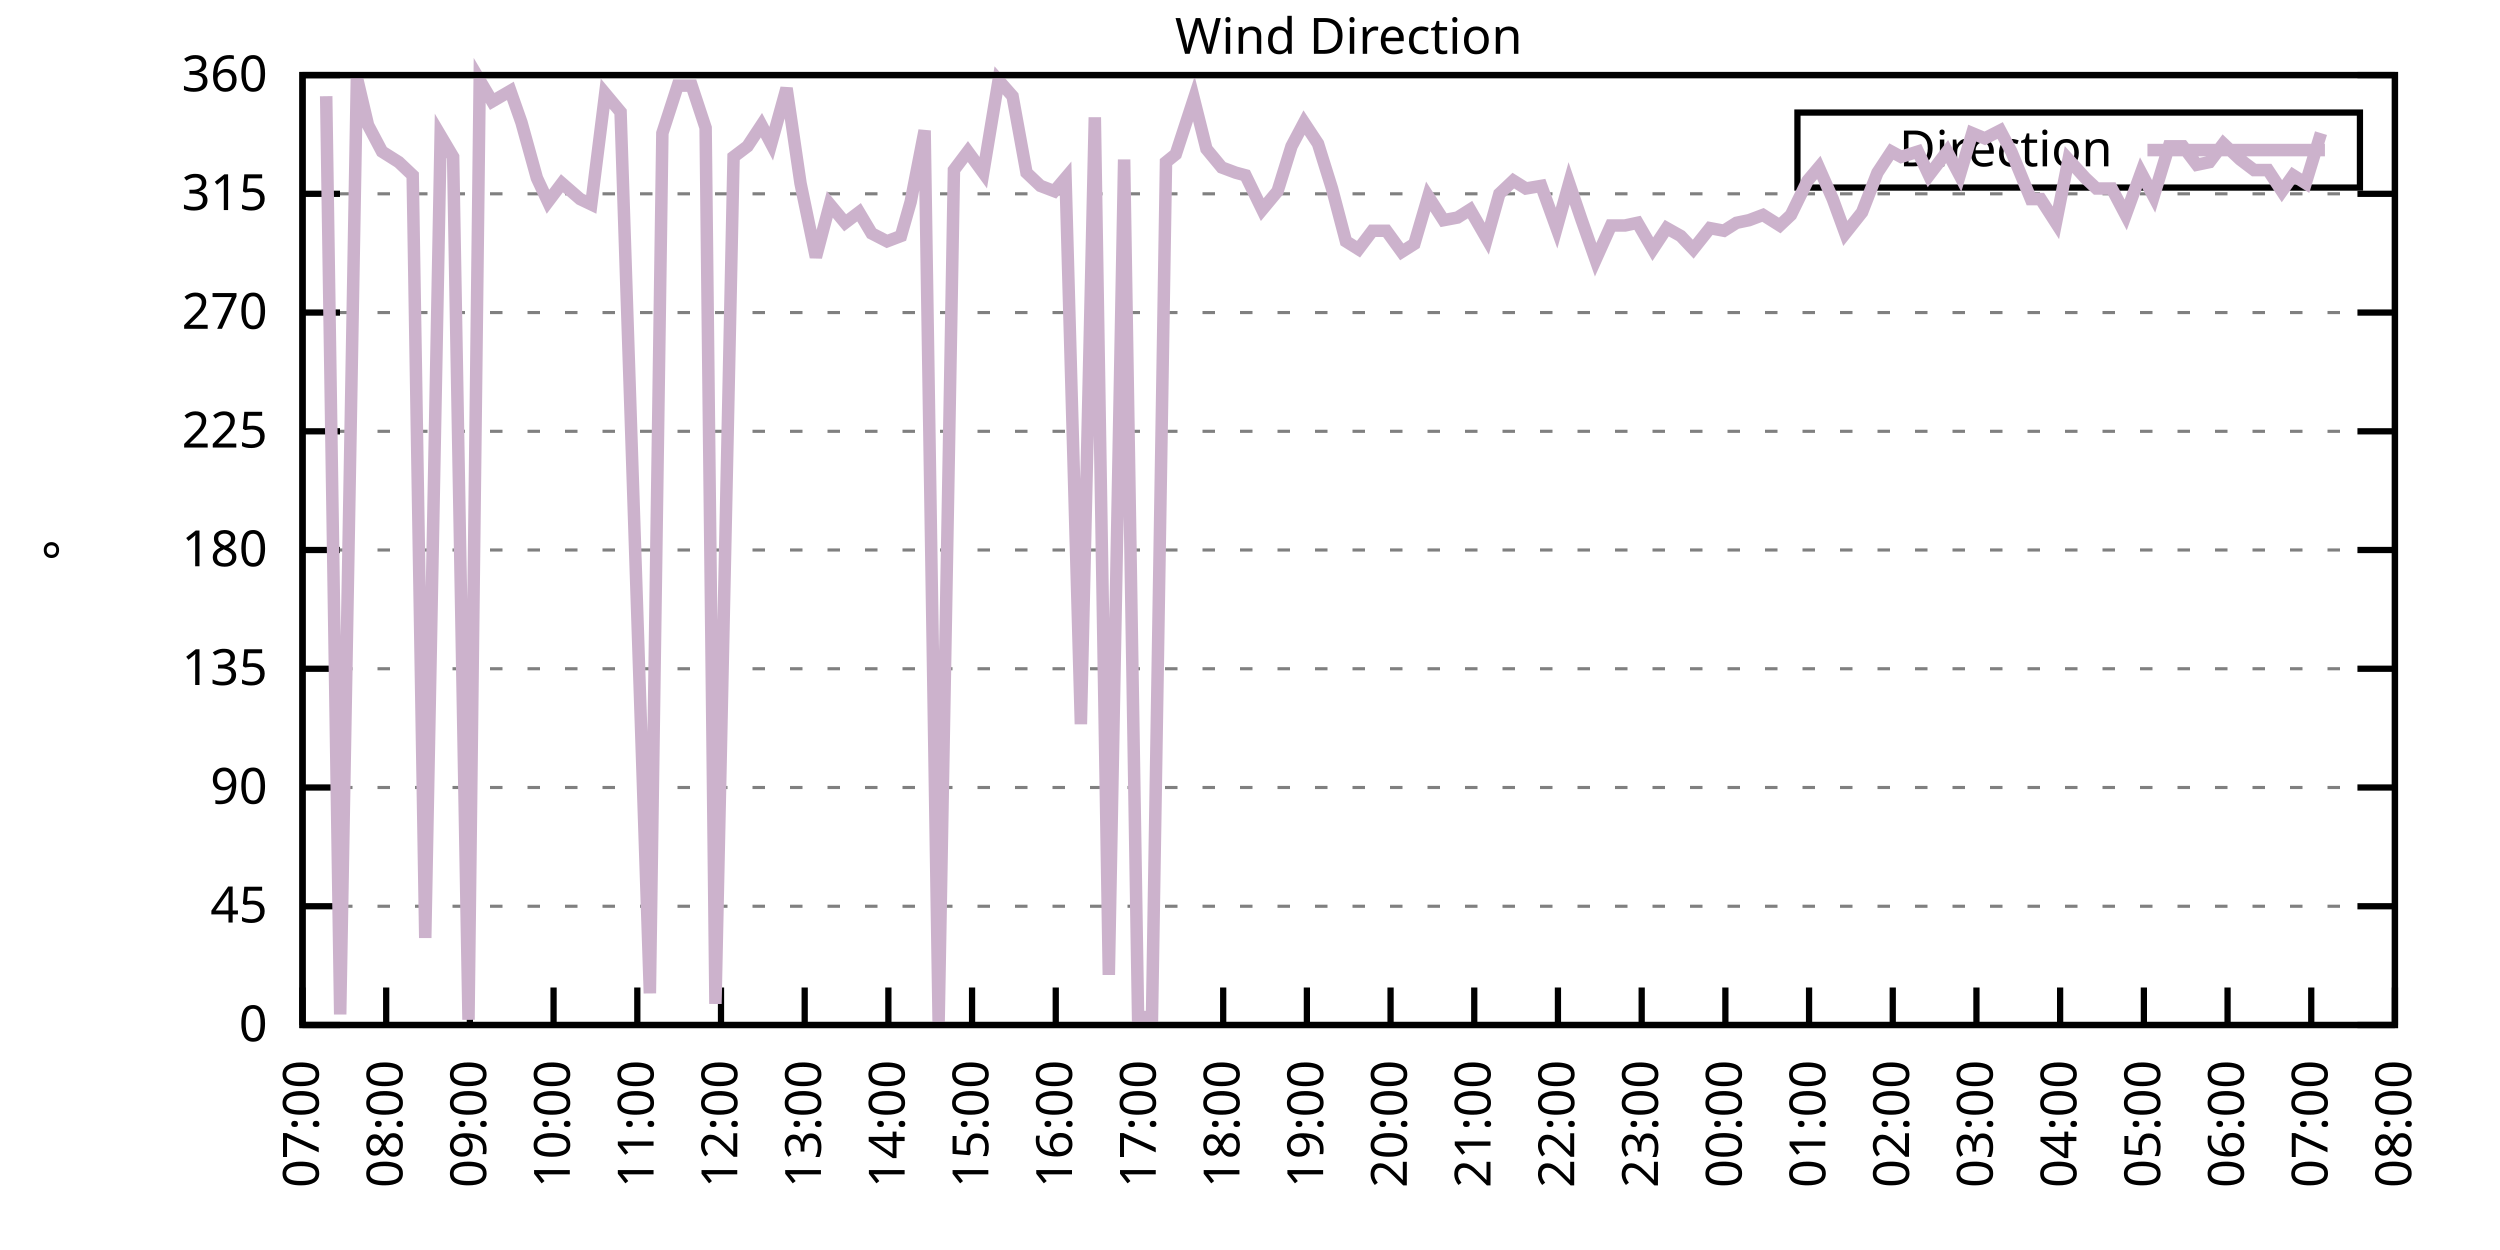
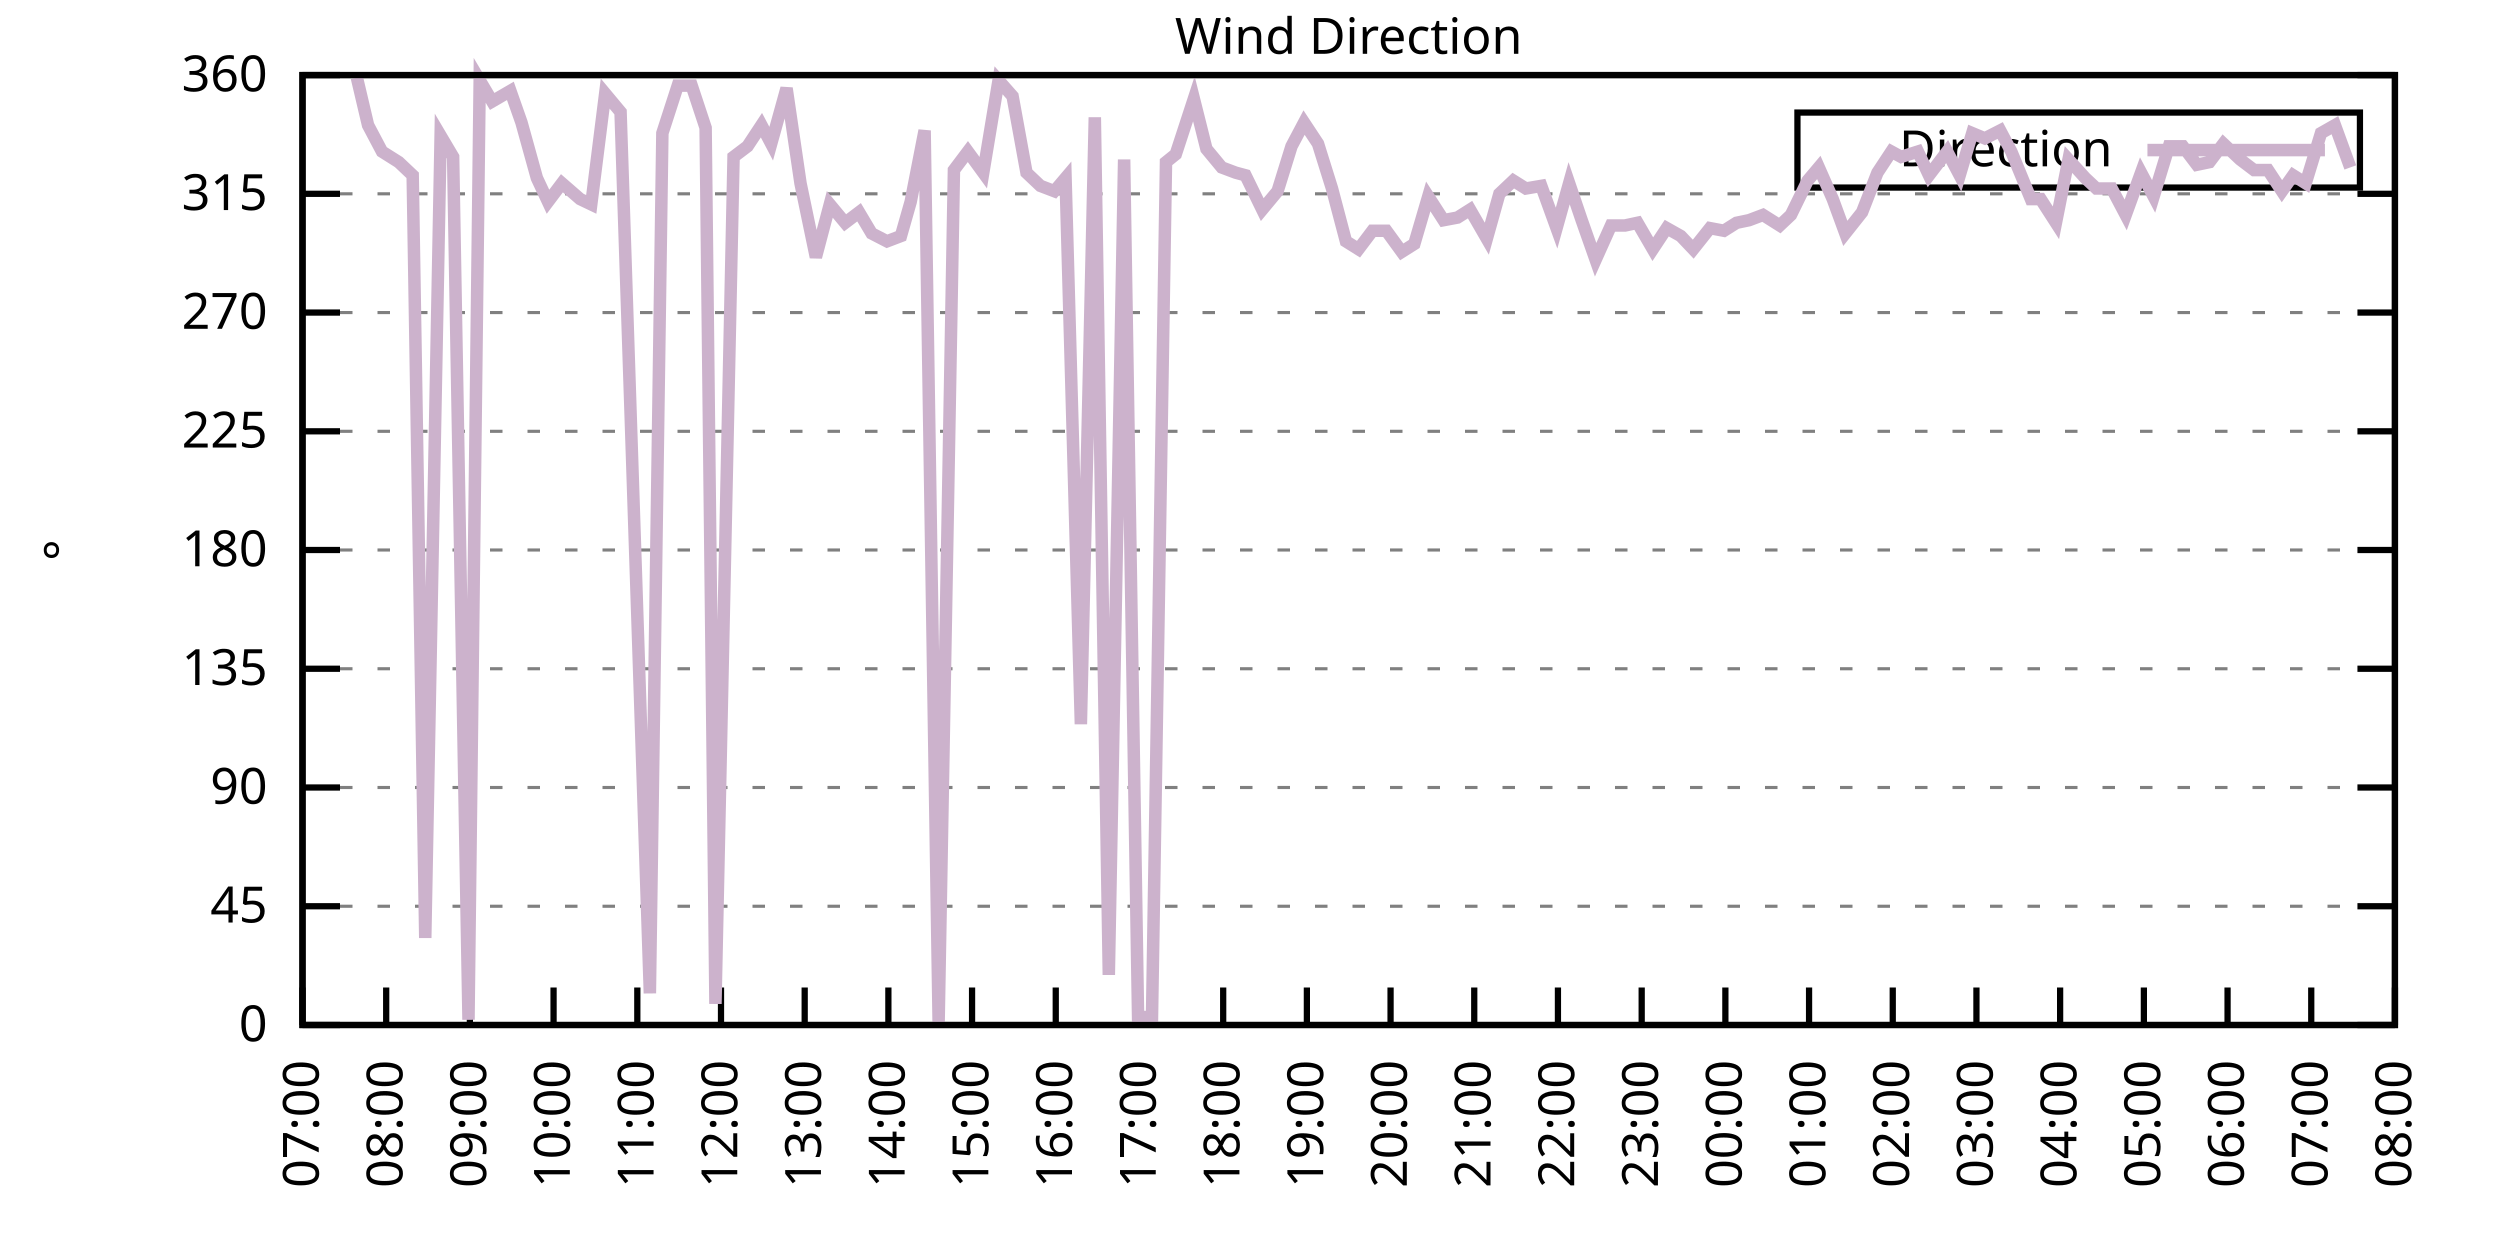
<svg xmlns="http://www.w3.org/2000/svg" xmlns:xlink="http://www.w3.org/1999/xlink" width="400" height="200" viewBox="0 0 400 200">
  <g id="gnuplot_canvas">
    <rect x="0" y="0" width="400" height="200" fill="none" />
    <defs>
      <circle id="gpDot" r="0.5" stroke-width="0.5" stroke="currentColor" />
      <path id="gpPt0" stroke-width="0.333" stroke="currentColor" d="M-1,0 h2 M0,-1 v2" />
      <path id="gpPt1" stroke-width="0.333" stroke="currentColor" d="M-1,-1 L1,1 M1,-1 L-1,1" />
      <path id="gpPt2" stroke-width="0.333" stroke="currentColor" d="M-1,0 L1,0 M0,-1 L0,1 M-1,-1 L1,1 M-1,1 L1,-1" />
      <rect id="gpPt3" stroke-width="0.333" stroke="currentColor" x="-1" y="-1" width="2" height="2" />
      <rect id="gpPt4" stroke-width="0.333" stroke="currentColor" fill="currentColor" x="-1" y="-1" width="2" height="2" />
      <circle id="gpPt5" stroke-width="0.333" stroke="currentColor" cx="0" cy="0" r="1" />
      <use xlink:href="#gpPt5" id="gpPt6" fill="currentColor" stroke="none" />
      <path id="gpPt7" stroke-width="0.333" stroke="currentColor" d="M0,-1.33 L-1.33,0.67 L1.33,0.67 z" />
      <use xlink:href="#gpPt7" id="gpPt8" fill="currentColor" stroke="none" />
      <use xlink:href="#gpPt7" id="gpPt9" stroke="currentColor" transform="rotate(180)" />
      <use xlink:href="#gpPt9" id="gpPt10" fill="currentColor" stroke="none" />
      <use xlink:href="#gpPt3" id="gpPt11" stroke="currentColor" transform="rotate(45)" />
      <use xlink:href="#gpPt11" id="gpPt12" fill="currentColor" stroke="none" />
      <path id="gpPt13" stroke-width="0.333" stroke="currentColor" d="M0,1.330 L1.265,0.411 L0.782,-1.067 L-0.782,-1.076 L-1.265,0.411 z" />
      <use xlink:href="#gpPt13" id="gpPt14" fill="currentColor" stroke="none" />
      <filter id="textbox" filterUnits="objectBoundingBox" x="0" y="0" height="1" width="1">
        <feFlood flood-color="white" flood-opacity="1" result="bgnd" />
        <feComposite in="SourceGraphic" in2="bgnd" operator="atop" />
      </filter>
      <filter id="greybox" filterUnits="objectBoundingBox" x="0" y="0" height="1" width="1">
        <feFlood flood-color="lightgrey" flood-opacity="1" result="grey" />
        <feComposite in="SourceGraphic" in2="grey" operator="atop" />
      </filter>
    </defs>
    <g fill="none" color="white" stroke="currentColor" stroke-width="1.00" stroke-linecap="butt" stroke-linejoin="miter">
</g>
    <g fill="none" color="black" stroke="currentColor" stroke-width="1.00" stroke-linecap="butt" stroke-linejoin="miter">
      <g stroke="none" shape-rendering="crispEdges">
        <polygon fill="rgb(255, 255, 255)" points="48.40,164.00 383.18,164.00 383.18,12.02 48.40,12.02 " />
      </g>
    </g>
    <g fill="none" color="black" stroke="currentColor" stroke-width="1.00" stroke-linecap="butt" stroke-linejoin="miter">
</g>
    <g fill="none" color="black" stroke="black" stroke-width="0.50" stroke-linecap="butt" stroke-linejoin="miter">
</g>
    <g fill="none" color="gray" stroke="currentColor" stroke-width="0.50" stroke-linecap="butt" stroke-linejoin="miter">
      <path stroke="gray" stroke-dasharray="2,4" class="gridline" d="M48.40,164.00 L383.19,164.00  " />
    </g>
    <g fill="none" color="gray" stroke="gray" stroke-width="1.00" stroke-linecap="butt" stroke-linejoin="miter">
</g>
    <g fill="none" color="black" stroke="currentColor" stroke-width="1.00" stroke-linecap="butt" stroke-linejoin="miter">
      <path stroke="black" d="M48.40,164.00 L54.40,164.00 M383.19,164.00 L377.19,164.00  " />
      <g transform="translate(42.80,166.60)" stroke="none" fill="black" font-family="Sans" font-size="8.00" text-anchor="end">
        <text>
          <tspan font-family="Sans"> 0</tspan>
        </text>
      </g>
    </g>
    <g fill="none" color="black" stroke="currentColor" stroke-width="1.00" stroke-linecap="butt" stroke-linejoin="miter">
</g>
    <g fill="none" color="black" stroke="black" stroke-width="0.50" stroke-linecap="butt" stroke-linejoin="miter">
</g>
    <g fill="none" color="gray" stroke="currentColor" stroke-width="0.50" stroke-linecap="butt" stroke-linejoin="miter">
      <path stroke="gray" stroke-dasharray="2,4" class="gridline" d="M48.40,145.00 L383.19,145.00  " />
    </g>
    <g fill="none" color="gray" stroke="gray" stroke-width="1.00" stroke-linecap="butt" stroke-linejoin="miter">
</g>
    <g fill="none" color="black" stroke="currentColor" stroke-width="1.00" stroke-linecap="butt" stroke-linejoin="miter">
      <path stroke="black" d="M48.40,145.00 L54.40,145.00 M383.19,145.00 L377.19,145.00  " />
      <g transform="translate(42.80,147.60)" stroke="none" fill="black" font-family="Sans" font-size="8.00" text-anchor="end">
        <text>
          <tspan font-family="Sans"> 45</tspan>
        </text>
      </g>
    </g>
    <g fill="none" color="black" stroke="currentColor" stroke-width="1.00" stroke-linecap="butt" stroke-linejoin="miter">
</g>
    <g fill="none" color="black" stroke="black" stroke-width="0.50" stroke-linecap="butt" stroke-linejoin="miter">
</g>
    <g fill="none" color="gray" stroke="currentColor" stroke-width="0.50" stroke-linecap="butt" stroke-linejoin="miter">
      <path stroke="gray" stroke-dasharray="2,4" class="gridline" d="M48.40,126.00 L383.19,126.00  " />
    </g>
    <g fill="none" color="gray" stroke="gray" stroke-width="1.00" stroke-linecap="butt" stroke-linejoin="miter">
</g>
    <g fill="none" color="black" stroke="currentColor" stroke-width="1.00" stroke-linecap="butt" stroke-linejoin="miter">
      <path stroke="black" d="M48.40,126.00 L54.40,126.00 M383.19,126.00 L377.19,126.00  " />
      <g transform="translate(42.80,128.60)" stroke="none" fill="black" font-family="Sans" font-size="8.00" text-anchor="end">
        <text>
          <tspan font-family="Sans"> 90</tspan>
        </text>
      </g>
    </g>
    <g fill="none" color="black" stroke="currentColor" stroke-width="1.00" stroke-linecap="butt" stroke-linejoin="miter">
</g>
    <g fill="none" color="black" stroke="black" stroke-width="0.50" stroke-linecap="butt" stroke-linejoin="miter">
</g>
    <g fill="none" color="gray" stroke="currentColor" stroke-width="0.50" stroke-linecap="butt" stroke-linejoin="miter">
      <path stroke="gray" stroke-dasharray="2,4" class="gridline" d="M48.40,107.00 L383.19,107.00  " />
    </g>
    <g fill="none" color="gray" stroke="gray" stroke-width="1.00" stroke-linecap="butt" stroke-linejoin="miter">
</g>
    <g fill="none" color="black" stroke="currentColor" stroke-width="1.00" stroke-linecap="butt" stroke-linejoin="miter">
      <path stroke="black" d="M48.40,107.00 L54.40,107.00 M383.19,107.00 L377.19,107.00  " />
      <g transform="translate(42.80,109.60)" stroke="none" fill="black" font-family="Sans" font-size="8.00" text-anchor="end">
        <text>
          <tspan font-family="Sans"> 135</tspan>
        </text>
      </g>
    </g>
    <g fill="none" color="black" stroke="currentColor" stroke-width="1.00" stroke-linecap="butt" stroke-linejoin="miter">
</g>
    <g fill="none" color="black" stroke="black" stroke-width="0.50" stroke-linecap="butt" stroke-linejoin="miter">
</g>
    <g fill="none" color="gray" stroke="currentColor" stroke-width="0.50" stroke-linecap="butt" stroke-linejoin="miter">
      <path stroke="gray" stroke-dasharray="2,4" class="gridline" d="M48.40,88.00 L383.19,88.00  " />
    </g>
    <g fill="none" color="gray" stroke="gray" stroke-width="1.00" stroke-linecap="butt" stroke-linejoin="miter">
</g>
    <g fill="none" color="black" stroke="currentColor" stroke-width="1.00" stroke-linecap="butt" stroke-linejoin="miter">
      <path stroke="black" d="M48.40,88.00 L54.40,88.00 M383.19,88.00 L377.19,88.00  " />
      <g transform="translate(42.80,90.60)" stroke="none" fill="black" font-family="Sans" font-size="8.00" text-anchor="end">
        <text>
          <tspan font-family="Sans"> 180</tspan>
        </text>
      </g>
    </g>
    <g fill="none" color="black" stroke="currentColor" stroke-width="1.00" stroke-linecap="butt" stroke-linejoin="miter">
</g>
    <g fill="none" color="black" stroke="black" stroke-width="0.50" stroke-linecap="butt" stroke-linejoin="miter">
</g>
    <g fill="none" color="gray" stroke="currentColor" stroke-width="0.50" stroke-linecap="butt" stroke-linejoin="miter">
      <path stroke="gray" stroke-dasharray="2,4" class="gridline" d="M48.40,69.01 L383.19,69.01  " />
    </g>
    <g fill="none" color="gray" stroke="gray" stroke-width="1.00" stroke-linecap="butt" stroke-linejoin="miter">
</g>
    <g fill="none" color="black" stroke="currentColor" stroke-width="1.00" stroke-linecap="butt" stroke-linejoin="miter">
      <path stroke="black" d="M48.40,69.01 L54.40,69.01 M383.19,69.01 L377.19,69.01  " />
      <g transform="translate(42.80,71.61)" stroke="none" fill="black" font-family="Sans" font-size="8.00" text-anchor="end">
        <text>
          <tspan font-family="Sans"> 225</tspan>
        </text>
      </g>
    </g>
    <g fill="none" color="black" stroke="currentColor" stroke-width="1.00" stroke-linecap="butt" stroke-linejoin="miter">
</g>
    <g fill="none" color="black" stroke="black" stroke-width="0.50" stroke-linecap="butt" stroke-linejoin="miter">
</g>
    <g fill="none" color="gray" stroke="currentColor" stroke-width="0.50" stroke-linecap="butt" stroke-linejoin="miter">
      <path stroke="gray" stroke-dasharray="2,4" class="gridline" d="M48.40,50.01 L383.19,50.01  " />
    </g>
    <g fill="none" color="gray" stroke="gray" stroke-width="1.00" stroke-linecap="butt" stroke-linejoin="miter">
</g>
    <g fill="none" color="black" stroke="currentColor" stroke-width="1.00" stroke-linecap="butt" stroke-linejoin="miter">
      <path stroke="black" d="M48.40,50.01 L54.40,50.01 M383.19,50.01 L377.19,50.01  " />
      <g transform="translate(42.80,52.61)" stroke="none" fill="black" font-family="Sans" font-size="8.00" text-anchor="end">
        <text>
          <tspan font-family="Sans"> 270</tspan>
        </text>
      </g>
    </g>
    <g fill="none" color="black" stroke="currentColor" stroke-width="1.00" stroke-linecap="butt" stroke-linejoin="miter">
</g>
    <g fill="none" color="black" stroke="black" stroke-width="0.50" stroke-linecap="butt" stroke-linejoin="miter">
</g>
    <g fill="none" color="gray" stroke="currentColor" stroke-width="0.50" stroke-linecap="butt" stroke-linejoin="miter">
      <path stroke="gray" stroke-dasharray="2,4" class="gridline" d="M48.40,31.01 L383.19,31.01  " />
    </g>
    <g fill="none" color="gray" stroke="gray" stroke-width="1.00" stroke-linecap="butt" stroke-linejoin="miter">
</g>
    <g fill="none" color="black" stroke="currentColor" stroke-width="1.00" stroke-linecap="butt" stroke-linejoin="miter">
      <path stroke="black" d="M48.40,31.01 L54.40,31.01 M383.19,31.01 L377.19,31.01  " />
      <g transform="translate(42.80,33.61)" stroke="none" fill="black" font-family="Sans" font-size="8.00" text-anchor="end">
        <text>
          <tspan font-family="Sans"> 315</tspan>
        </text>
      </g>
    </g>
    <g fill="none" color="black" stroke="currentColor" stroke-width="1.00" stroke-linecap="butt" stroke-linejoin="miter">
</g>
    <g fill="none" color="black" stroke="black" stroke-width="0.50" stroke-linecap="butt" stroke-linejoin="miter">
</g>
    <g fill="none" color="gray" stroke="currentColor" stroke-width="0.50" stroke-linecap="butt" stroke-linejoin="miter">
      <path stroke="gray" stroke-dasharray="2,4" class="gridline" d="M48.40,12.01 L383.19,12.01  " />
    </g>
    <g fill="none" color="gray" stroke="gray" stroke-width="1.00" stroke-linecap="butt" stroke-linejoin="miter">
</g>
    <g fill="none" color="black" stroke="currentColor" stroke-width="1.00" stroke-linecap="butt" stroke-linejoin="miter">
      <path stroke="black" d="M48.40,12.01 L54.40,12.01 M383.19,12.01 L377.19,12.01  " />
      <g transform="translate(42.80,14.61)" stroke="none" fill="black" font-family="Sans" font-size="8.00" text-anchor="end">
        <text>
          <tspan font-family="Sans"> 360</tspan>
        </text>
      </g>
    </g>
    <g fill="none" color="black" stroke="currentColor" stroke-width="1.00" stroke-linecap="butt" stroke-linejoin="miter">
      <path stroke="black" d="M48.40,164.00 L48.40,158.00  " />
      <g transform="translate(51.00,169.60) rotate(270.00)" stroke="none" fill="black" font-family="Sans" font-size="8.00" text-anchor="end">
        <text>
          <tspan font-family="Sans">07:00</tspan>
        </text>
      </g>
    </g>
    <g fill="none" color="black" stroke="currentColor" stroke-width="1.00" stroke-linecap="butt" stroke-linejoin="miter">
      <path stroke="black" d="M61.79,164.00 L61.79,158.00  " />
      <g transform="translate(64.39,169.60) rotate(270.00)" stroke="none" fill="black" font-family="Sans" font-size="8.00" text-anchor="end">
        <text>
          <tspan font-family="Sans">08:00</tspan>
        </text>
      </g>
    </g>
    <g fill="none" color="black" stroke="currentColor" stroke-width="1.00" stroke-linecap="butt" stroke-linejoin="miter">
      <path stroke="black" d="M75.18,164.00 L75.18,158.00  " />
      <g transform="translate(77.78,169.60) rotate(270.00)" stroke="none" fill="black" font-family="Sans" font-size="8.00" text-anchor="end">
        <text>
          <tspan font-family="Sans">09:00</tspan>
        </text>
      </g>
    </g>
    <g fill="none" color="black" stroke="currentColor" stroke-width="1.00" stroke-linecap="butt" stroke-linejoin="miter">
      <path stroke="black" d="M88.57,164.00 L88.57,158.00  " />
      <g transform="translate(91.17,169.60) rotate(270.00)" stroke="none" fill="black" font-family="Sans" font-size="8.00" text-anchor="end">
        <text>
          <tspan font-family="Sans">10:00</tspan>
        </text>
      </g>
    </g>
    <g fill="none" color="black" stroke="currentColor" stroke-width="1.00" stroke-linecap="butt" stroke-linejoin="miter">
      <path stroke="black" d="M101.97,164.00 L101.97,158.00  " />
      <g transform="translate(104.57,169.60) rotate(270.00)" stroke="none" fill="black" font-family="Sans" font-size="8.00" text-anchor="end">
        <text>
          <tspan font-family="Sans">11:00</tspan>
        </text>
      </g>
    </g>
    <g fill="none" color="black" stroke="currentColor" stroke-width="1.00" stroke-linecap="butt" stroke-linejoin="miter">
      <path stroke="black" d="M115.36,164.00 L115.36,158.00  " />
      <g transform="translate(117.96,169.60) rotate(270.00)" stroke="none" fill="black" font-family="Sans" font-size="8.00" text-anchor="end">
        <text>
          <tspan font-family="Sans">12:00</tspan>
        </text>
      </g>
    </g>
    <g fill="none" color="black" stroke="currentColor" stroke-width="1.00" stroke-linecap="butt" stroke-linejoin="miter">
      <path stroke="black" d="M128.75,164.00 L128.75,158.00  " />
      <g transform="translate(131.35,169.60) rotate(270.00)" stroke="none" fill="black" font-family="Sans" font-size="8.00" text-anchor="end">
        <text>
          <tspan font-family="Sans">13:00</tspan>
        </text>
      </g>
    </g>
    <g fill="none" color="black" stroke="currentColor" stroke-width="1.00" stroke-linecap="butt" stroke-linejoin="miter">
      <path stroke="black" d="M142.14,164.00 L142.14,158.00  " />
      <g transform="translate(144.74,169.60) rotate(270.00)" stroke="none" fill="black" font-family="Sans" font-size="8.00" text-anchor="end">
        <text>
          <tspan font-family="Sans">14:00</tspan>
        </text>
      </g>
    </g>
    <g fill="none" color="black" stroke="currentColor" stroke-width="1.00" stroke-linecap="butt" stroke-linejoin="miter">
      <path stroke="black" d="M155.53,164.00 L155.53,158.00  " />
      <g transform="translate(158.13,169.60) rotate(270.00)" stroke="none" fill="black" font-family="Sans" font-size="8.00" text-anchor="end">
        <text>
          <tspan font-family="Sans">15:00</tspan>
        </text>
      </g>
    </g>
    <g fill="none" color="black" stroke="currentColor" stroke-width="1.00" stroke-linecap="butt" stroke-linejoin="miter">
      <path stroke="black" d="M168.92,164.00 L168.92,158.00  " />
      <g transform="translate(171.52,169.60) rotate(270.00)" stroke="none" fill="black" font-family="Sans" font-size="8.00" text-anchor="end">
        <text>
          <tspan font-family="Sans">16:00</tspan>
        </text>
      </g>
    </g>
    <g fill="none" color="black" stroke="currentColor" stroke-width="1.00" stroke-linecap="butt" stroke-linejoin="miter">
      <path stroke="black" d="M182.32,164.00 L182.32,158.00  " />
      <g transform="translate(184.92,169.60) rotate(270.00)" stroke="none" fill="black" font-family="Sans" font-size="8.00" text-anchor="end">
        <text>
          <tspan font-family="Sans">17:00</tspan>
        </text>
      </g>
    </g>
    <g fill="none" color="black" stroke="currentColor" stroke-width="1.00" stroke-linecap="butt" stroke-linejoin="miter">
      <path stroke="black" d="M195.71,164.00 L195.71,158.00  " />
      <g transform="translate(198.31,169.60) rotate(270.00)" stroke="none" fill="black" font-family="Sans" font-size="8.00" text-anchor="end">
        <text>
          <tspan font-family="Sans">18:00</tspan>
        </text>
      </g>
    </g>
    <g fill="none" color="black" stroke="currentColor" stroke-width="1.00" stroke-linecap="butt" stroke-linejoin="miter">
      <path stroke="black" d="M209.10,164.00 L209.10,158.00  " />
      <g transform="translate(211.70,169.60) rotate(270.00)" stroke="none" fill="black" font-family="Sans" font-size="8.00" text-anchor="end">
        <text>
          <tspan font-family="Sans">19:00</tspan>
        </text>
      </g>
    </g>
    <g fill="none" color="black" stroke="currentColor" stroke-width="1.00" stroke-linecap="butt" stroke-linejoin="miter">
      <path stroke="black" d="M222.49,164.00 L222.49,158.00  " />
      <g transform="translate(225.09,169.60) rotate(270.00)" stroke="none" fill="black" font-family="Sans" font-size="8.00" text-anchor="end">
        <text>
          <tspan font-family="Sans">20:00</tspan>
        </text>
      </g>
    </g>
    <g fill="none" color="black" stroke="currentColor" stroke-width="1.00" stroke-linecap="butt" stroke-linejoin="miter">
      <path stroke="black" d="M235.88,164.00 L235.88,158.00  " />
      <g transform="translate(238.48,169.60) rotate(270.00)" stroke="none" fill="black" font-family="Sans" font-size="8.00" text-anchor="end">
        <text>
          <tspan font-family="Sans">21:00</tspan>
        </text>
      </g>
    </g>
    <g fill="none" color="black" stroke="currentColor" stroke-width="1.00" stroke-linecap="butt" stroke-linejoin="miter">
      <path stroke="black" d="M249.27,164.00 L249.27,158.00  " />
      <g transform="translate(251.87,169.60) rotate(270.00)" stroke="none" fill="black" font-family="Sans" font-size="8.00" text-anchor="end">
        <text>
          <tspan font-family="Sans">22:00</tspan>
        </text>
      </g>
    </g>
    <g fill="none" color="black" stroke="currentColor" stroke-width="1.00" stroke-linecap="butt" stroke-linejoin="miter">
      <path stroke="black" d="M262.67,164.00 L262.67,158.00  " />
      <g transform="translate(265.27,169.60) rotate(270.00)" stroke="none" fill="black" font-family="Sans" font-size="8.00" text-anchor="end">
        <text>
          <tspan font-family="Sans">23:00</tspan>
        </text>
      </g>
    </g>
    <g fill="none" color="black" stroke="currentColor" stroke-width="1.00" stroke-linecap="butt" stroke-linejoin="miter">
      <path stroke="black" d="M276.06,164.00 L276.06,158.00  " />
      <g transform="translate(278.66,169.60) rotate(270.00)" stroke="none" fill="black" font-family="Sans" font-size="8.00" text-anchor="end">
        <text>
          <tspan font-family="Sans">00:00</tspan>
        </text>
      </g>
    </g>
    <g fill="none" color="black" stroke="currentColor" stroke-width="1.00" stroke-linecap="butt" stroke-linejoin="miter">
      <path stroke="black" d="M289.45,164.00 L289.45,158.00  " />
      <g transform="translate(292.05,169.60) rotate(270.00)" stroke="none" fill="black" font-family="Sans" font-size="8.00" text-anchor="end">
        <text>
          <tspan font-family="Sans">01:00</tspan>
        </text>
      </g>
    </g>
    <g fill="none" color="black" stroke="currentColor" stroke-width="1.00" stroke-linecap="butt" stroke-linejoin="miter">
      <path stroke="black" d="M302.84,164.00 L302.84,158.00  " />
      <g transform="translate(305.44,169.60) rotate(270.00)" stroke="none" fill="black" font-family="Sans" font-size="8.00" text-anchor="end">
        <text>
          <tspan font-family="Sans">02:00</tspan>
        </text>
      </g>
    </g>
    <g fill="none" color="black" stroke="currentColor" stroke-width="1.00" stroke-linecap="butt" stroke-linejoin="miter">
      <path stroke="black" d="M316.23,164.00 L316.23,158.00  " />
      <g transform="translate(318.83,169.60) rotate(270.00)" stroke="none" fill="black" font-family="Sans" font-size="8.00" text-anchor="end">
        <text>
          <tspan font-family="Sans">03:00</tspan>
        </text>
      </g>
    </g>
    <g fill="none" color="black" stroke="currentColor" stroke-width="1.00" stroke-linecap="butt" stroke-linejoin="miter">
      <path stroke="black" d="M329.62,164.00 L329.62,158.00  " />
      <g transform="translate(332.22,169.60) rotate(270.00)" stroke="none" fill="black" font-family="Sans" font-size="8.00" text-anchor="end">
        <text>
          <tspan font-family="Sans">04:00</tspan>
        </text>
      </g>
    </g>
    <g fill="none" color="black" stroke="currentColor" stroke-width="1.00" stroke-linecap="butt" stroke-linejoin="miter">
      <path stroke="black" d="M343.02,164.00 L343.02,158.00  " />
      <g transform="translate(345.62,169.60) rotate(270.00)" stroke="none" fill="black" font-family="Sans" font-size="8.00" text-anchor="end">
        <text>
          <tspan font-family="Sans">05:00</tspan>
        </text>
      </g>
    </g>
    <g fill="none" color="black" stroke="currentColor" stroke-width="1.00" stroke-linecap="butt" stroke-linejoin="miter">
      <path stroke="black" d="M356.41,164.00 L356.41,158.00  " />
      <g transform="translate(359.01,169.60) rotate(270.00)" stroke="none" fill="black" font-family="Sans" font-size="8.00" text-anchor="end">
        <text>
          <tspan font-family="Sans">06:00</tspan>
        </text>
      </g>
    </g>
    <g fill="none" color="black" stroke="currentColor" stroke-width="1.00" stroke-linecap="butt" stroke-linejoin="miter">
      <path stroke="black" d="M369.80,164.00 L369.80,158.00  " />
      <g transform="translate(372.40,169.60) rotate(270.00)" stroke="none" fill="black" font-family="Sans" font-size="8.00" text-anchor="end">
        <text>
          <tspan font-family="Sans">07:00</tspan>
        </text>
      </g>
    </g>
    <g fill="none" color="black" stroke="currentColor" stroke-width="1.00" stroke-linecap="butt" stroke-linejoin="miter">
      <path stroke="black" d="M383.19,164.00 L383.19,158.00  " />
      <g transform="translate(385.79,169.60) rotate(270.00)" stroke="none" fill="black" font-family="Sans" font-size="8.00" text-anchor="end">
        <text>
          <tspan font-family="Sans">08:00</tspan>
        </text>
      </g>
    </g>
    <g fill="none" color="black" stroke="currentColor" stroke-width="1.00" stroke-linecap="butt" stroke-linejoin="miter">
</g>
    <g fill="none" color="black" stroke="currentColor" stroke-width="1.00" stroke-linecap="butt" stroke-linejoin="miter">
      <path stroke="black" d="M48.40,12.01 L48.40,164.00 L383.19,164.00 L383.19,12.01 L48.40,12.01 Z  " />
    </g>
    <g fill="none" color="black" stroke="currentColor" stroke-width="1.00" stroke-linecap="butt" stroke-linejoin="miter">
</g>
    <g fill="none" color="black" stroke="currentColor" stroke-width="1.00" stroke-linecap="butt" stroke-linejoin="miter">
      <path stroke="black" d="M287.59,30.01 L287.59,18.01 L377.59,18.01 L377.59,30.01 L287.59,30.01 Z  " />
    </g>
    <g id="Wind_direction_plot_1">
      <g fill="none" color="white" stroke="black" stroke-width="2.00" stroke-linecap="butt" stroke-linejoin="miter">
</g>
      <g fill="none" color="black" stroke="currentColor" stroke-width="2.00" stroke-linecap="butt" stroke-linejoin="miter">
        <g transform="translate(337.99,26.61)" stroke="none" fill="black" font-family="Sans" font-size="8.00" text-anchor="end">
          <text>
            <tspan font-family="Sans">Direction</tspan>
          </text>
        </g>
      </g>
      <g fill="none" color="black" stroke="currentColor" stroke-width="2.00" stroke-linecap="butt" stroke-linejoin="miter">
-         <path stroke="rgb(204, 178, 204)" d="M343.59,24.01 L371.99,24.01 M52.19,15.39 L54.43,162.31 L57.10,12.43 L58.89,20.03 L61.12,24.25 L63.80,25.94   L66.03,28.05 L68.04,150.07 L70.50,21.72 L72.50,25.10 L74.96,163.16 L76.75,12.85 L78.75,16.23 L81.66,14.54   L83.44,19.61 L85.90,28.48 L87.68,32.28 L89.91,29.32 L92.82,31.85 L94.60,32.70 L96.83,14.97 L99.29,17.92   L103.98,158.93 L105.98,21.30 L108.44,13.70 L110.67,13.70 L112.90,20.45 L114.47,160.62 L117.37,25.10 L119.60,23.41   L121.83,20.03 L123.39,22.99 L125.85,14.12 L128.08,29.32 L130.54,41.14 L132.77,32.70 L135.22,35.65 L137.45,33.96   L139.46,37.34 L141.92,38.61 L144.15,37.76 L145.71,32.28 L147.94,20.88 L150.18,163.58 L152.63,27.21 L154.86,24.25   L157.32,27.63 L159.77,12.85 L162.01,15.39 L164.24,27.63 L166.47,29.74 L168.70,30.59 L170.49,28.48 L172.94,115.87   L175.17,18.77 L177.41,155.98 L179.86,25.52 L182.09,162.73 L184.32,162.73 L186.56,25.94 L188.12,24.68 L191.02,15.81   L193.03,23.83 L195.48,26.79 L197.72,27.63 L199.28,28.05 L201.96,33.54 L204.41,30.59 L206.64,23.41 L208.65,19.61   L210.88,22.99 L213.12,30.16 L215.35,38.61 L217.36,39.87 L219.59,36.92 L221.82,36.92 L224.28,40.30 L226.29,39.03   L228.52,31.43 L230.97,35.23 L233.20,34.81 L235.21,33.54 L237.89,38.19 L239.90,31.01 L242.13,28.90 L244.14,30.16   L246.60,29.74 L249.05,36.50 L251.06,29.32 L253.07,35.23 L255.30,41.56 L257.76,36.08 L259.99,36.08 L262.00,35.65   L264.45,39.87 L266.68,36.50 L268.92,37.76 L270.92,39.87 L273.60,36.50 L275.83,36.92 L277.84,35.65 L279.85,35.23   L282.08,34.39 L284.76,36.08 L286.55,34.39 L289.23,28.90 L291.01,26.79 L293.24,31.85 L295.25,37.34 L297.93,33.96   L300.39,27.63 L302.62,24.25 L304.18,25.10 L306.86,24.25 L308.64,28.05 L311.54,24.25 L313.55,28.05 L315.56,21.30   L317.57,22.14 L320.03,20.88 L321.81,24.25 L324.94,31.85 L326.50,31.85 L328.95,35.65 L330.96,25.52 L333.64,28.48   L335.43,30.16 L337.88,30.16 L340.11,34.39 L342.57,27.63 L344.58,31.43 L347.03,23.41 L349.26,23.41 L351.50,26.36   L353.51,25.94 L355.74,22.99 L358.42,25.52 L360.65,27.21 L362.88,27.21 L365.11,30.59 L366.90,28.05 L368.91,29.32   L371.36,21.30  " />
+         <path stroke="rgb(204, 178, 204)" d="M343.59,24.01 L371.99,24.01 M57.10,12.43 L58.89,20.03 L61.12,24.25 L63.80,25.94 L66.03,28.05 L68.04,150.07   L70.50,21.72 L72.50,25.10 L74.96,163.16 L76.75,12.85 L78.75,16.23 L81.66,14.54 L83.44,19.61 L85.90,28.48   L87.68,32.28 L89.91,29.32 L92.82,31.85 L94.60,32.70 L96.83,14.97 L99.29,17.92 L103.98,158.93 L105.98,21.30   L108.44,13.70 L110.67,13.70 L112.90,20.45 L114.47,160.62 L117.37,25.10 L119.60,23.41 L121.83,20.03 L123.39,22.99   L125.85,14.12 L128.08,29.32 L130.54,41.14 L132.77,32.70 L135.22,35.65 L137.45,33.96 L139.46,37.34 L141.92,38.61   L144.15,37.76 L145.71,32.28 L147.94,20.88 L150.18,163.58 L152.63,27.21 L154.86,24.25 L157.32,27.63 L159.77,12.85   L162.01,15.39 L164.24,27.63 L166.47,29.74 L168.70,30.59 L170.49,28.48 L172.94,115.87 L175.17,18.77 L177.41,155.98   L179.86,25.52 L182.09,162.73 L184.32,162.73 L186.56,25.94 L188.12,24.68 L191.02,15.81 L193.03,23.83 L195.48,26.79   L197.72,27.63 L199.28,28.05 L201.96,33.54 L204.41,30.59 L206.64,23.41 L208.65,19.61 L210.88,22.99 L213.12,30.16   L215.35,38.61 L217.36,39.87 L219.59,36.92 L221.82,36.92 L224.28,40.30 L226.29,39.03 L228.52,31.43 L230.97,35.23   L233.20,34.81 L235.21,33.54 L237.89,38.19 L239.90,31.01 L242.13,28.90 L244.14,30.16 L246.60,29.74 L249.05,36.50   L251.06,29.32 L253.07,35.23 L255.30,41.56 L257.76,36.08 L259.99,36.08 L262.00,35.65 L264.45,39.87 L266.68,36.50   L268.92,37.76 L270.92,39.87 L273.60,36.50 L275.83,36.92 L277.84,35.65 L279.85,35.23 L282.08,34.39 L284.76,36.08   L286.55,34.39 L289.23,28.90 L291.01,26.79 L293.24,31.85 L295.25,37.34 L297.93,33.96 L300.39,27.63 L302.62,24.25   L304.18,25.10 L306.86,24.25 L308.64,28.05 L311.54,24.25 L313.55,28.05 L315.56,21.30 L317.57,22.14 L320.03,20.88   L321.81,24.25 L324.94,31.85 L326.50,31.85 L328.95,35.65 L330.96,25.52 L333.64,28.48 L335.43,30.16 L337.88,30.16   L340.11,34.39 L342.57,27.63 L344.58,31.43 L347.03,23.41 L349.26,23.41 L351.50,26.36 L353.51,25.94 L355.74,22.99   L358.42,25.52 L360.65,27.21 L362.88,27.21 L365.11,30.59 L366.90,28.05 L368.91,29.32 L371.36,21.30 L373.59,20.03   L376.05,26.79  " />
      </g>
    </g>
    <g fill="none" color="black" stroke="currentColor" stroke-width="2.00" stroke-linecap="butt" stroke-linejoin="miter">
</g>
    <g fill="none" color="black" stroke="black" stroke-width="1.00" stroke-linecap="butt" stroke-linejoin="miter">
</g>
    <g fill="none" color="black" stroke="currentColor" stroke-width="1.00" stroke-linecap="butt" stroke-linejoin="miter">
      <path stroke="black" d="M48.40,12.01 L48.40,164.00 L383.19,164.00 L383.19,12.01 L48.40,12.01 Z  " />
      <g transform="translate(12.80,88.01) rotate(270.00)" stroke="none" fill="black" font-family="Sans" font-size="8.00" text-anchor="middle">
        <text>
          <tspan font-family="Sans">°</tspan>
        </text>
      </g>
    </g>
    <g fill="none" color="black" stroke="currentColor" stroke-width="1.00" stroke-linecap="butt" stroke-linejoin="miter">
</g>
    <g fill="none" color="black" stroke="currentColor" stroke-width="1.00" stroke-linecap="butt" stroke-linejoin="miter">
      <g transform="translate(215.79,8.61)" stroke="none" fill="black" font-family="Sans" font-size="8.00" text-anchor="middle">
        <text>
          <tspan font-family="Sans">Wind Direction</tspan>
        </text>
      </g>
    </g>
    <g fill="none" color="black" stroke="currentColor" stroke-width="1.00" stroke-linecap="butt" stroke-linejoin="miter">
</g>
  </g>
</svg>
